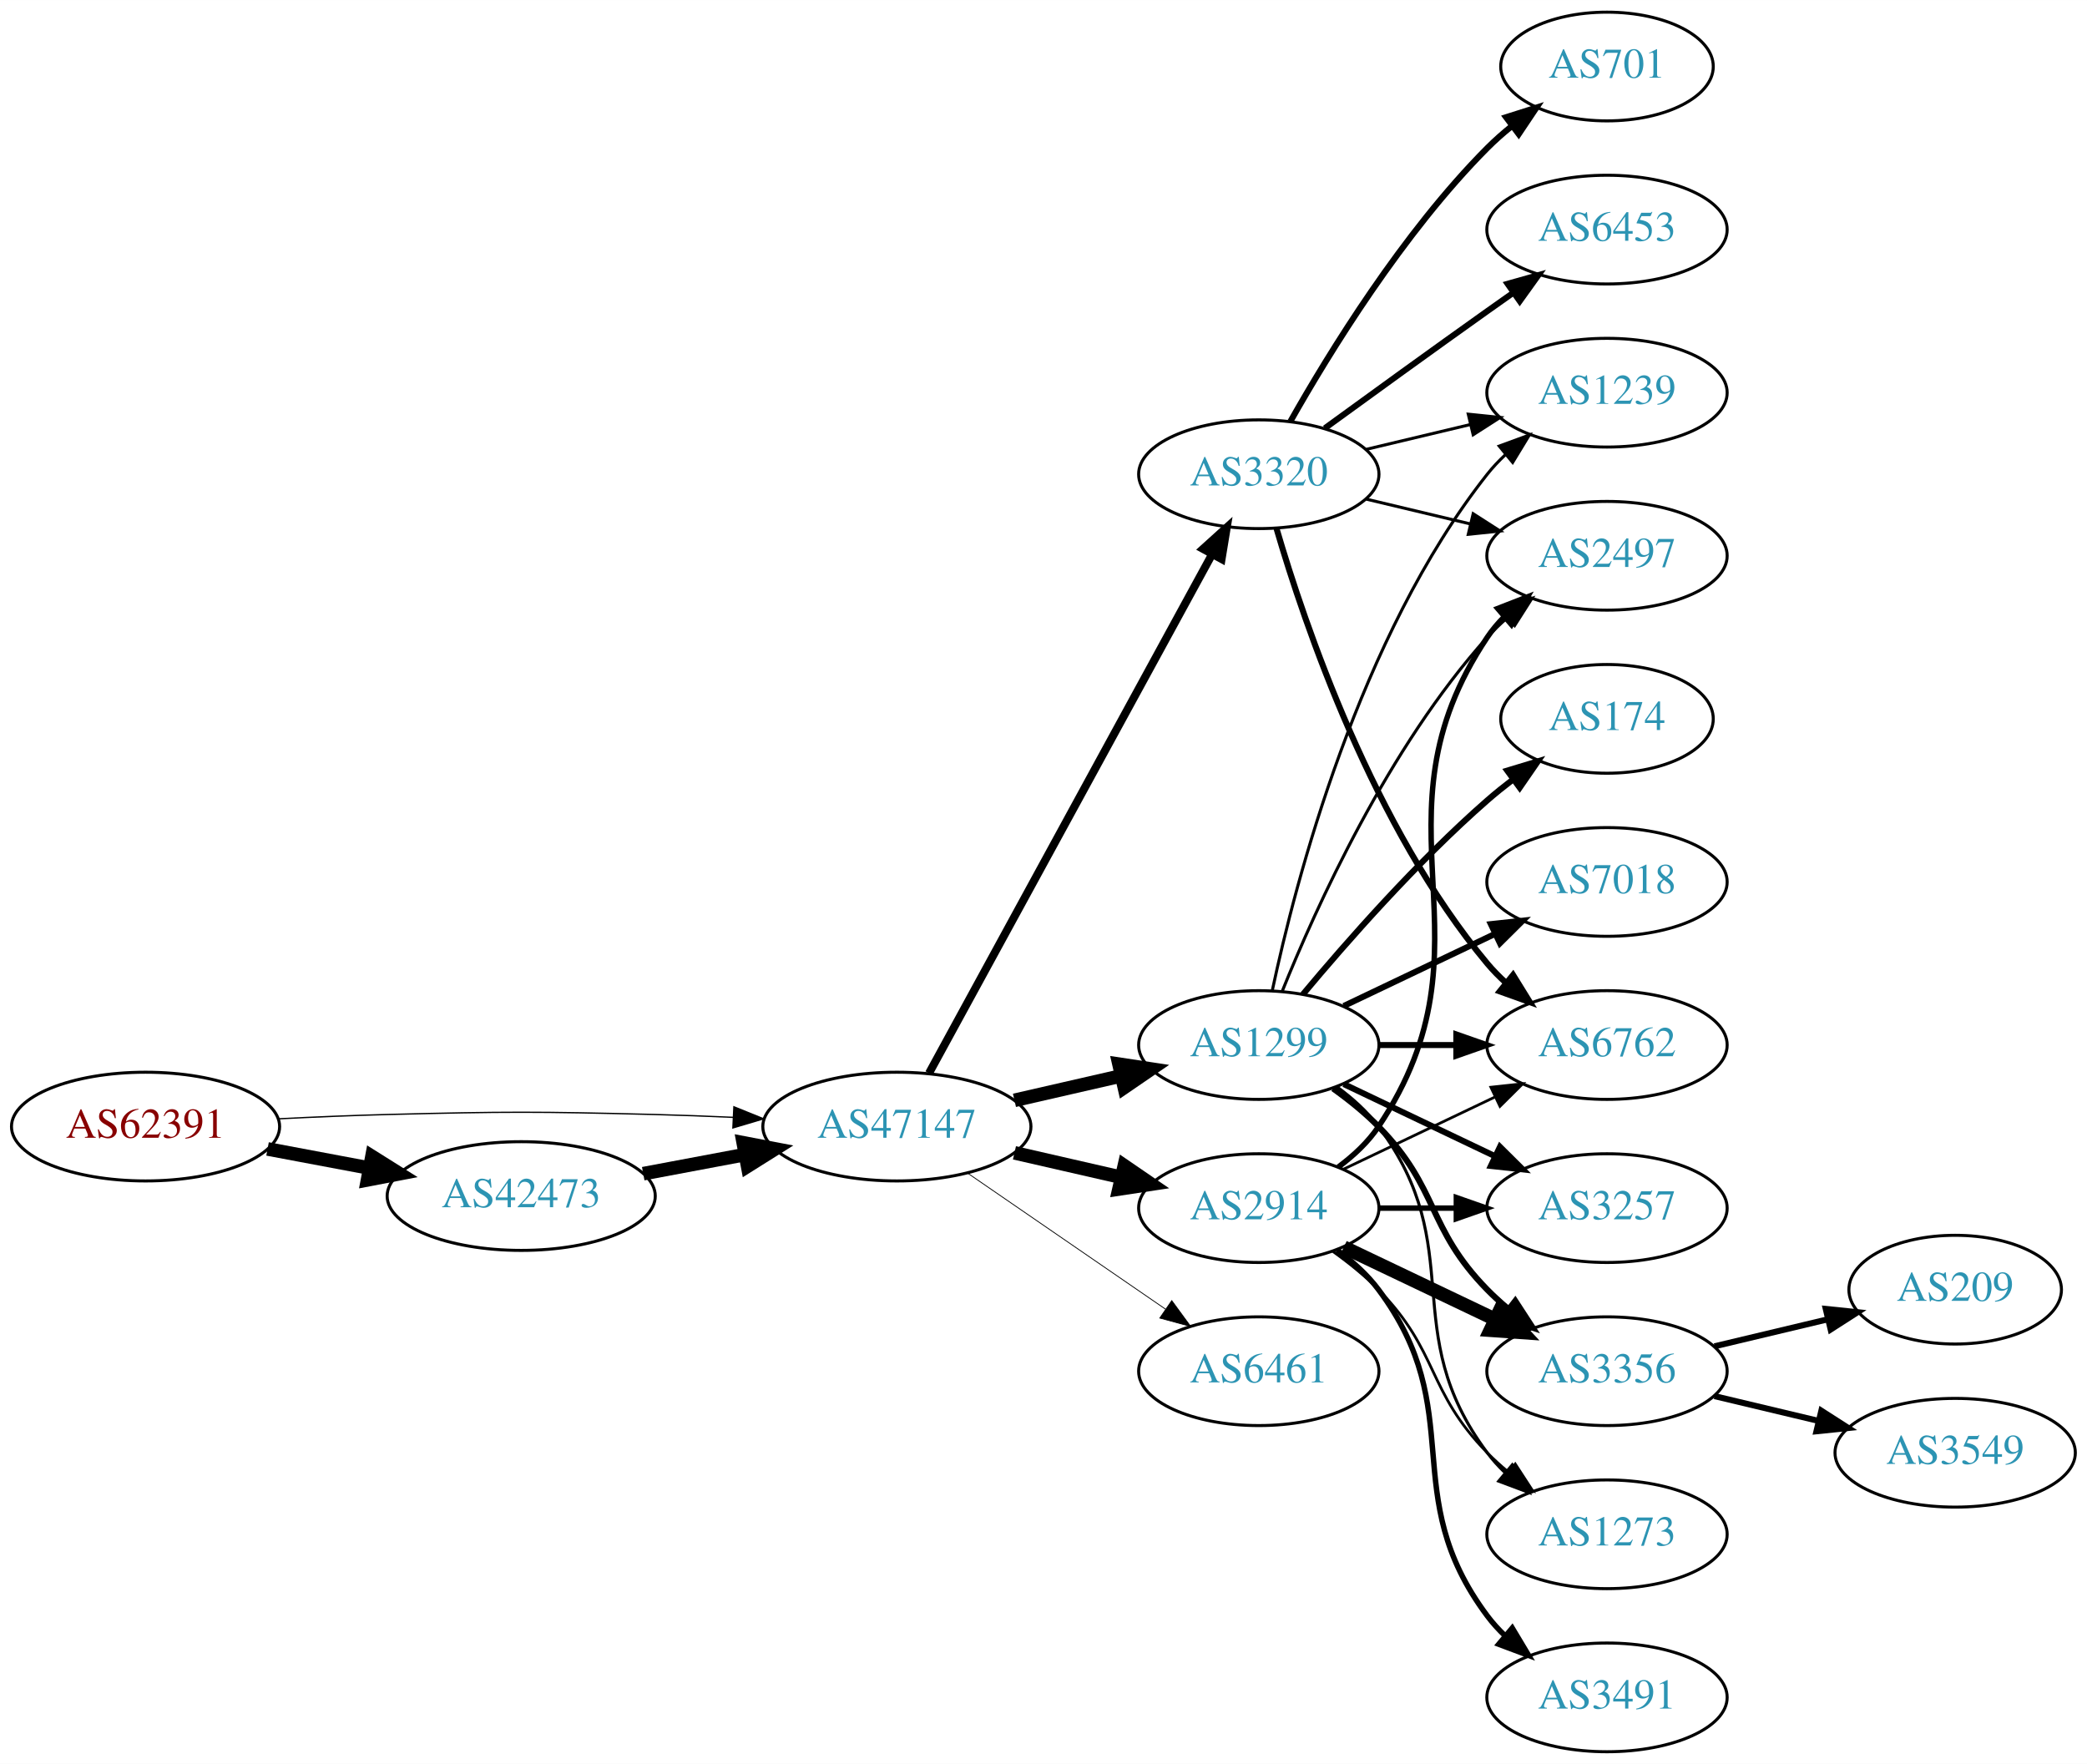
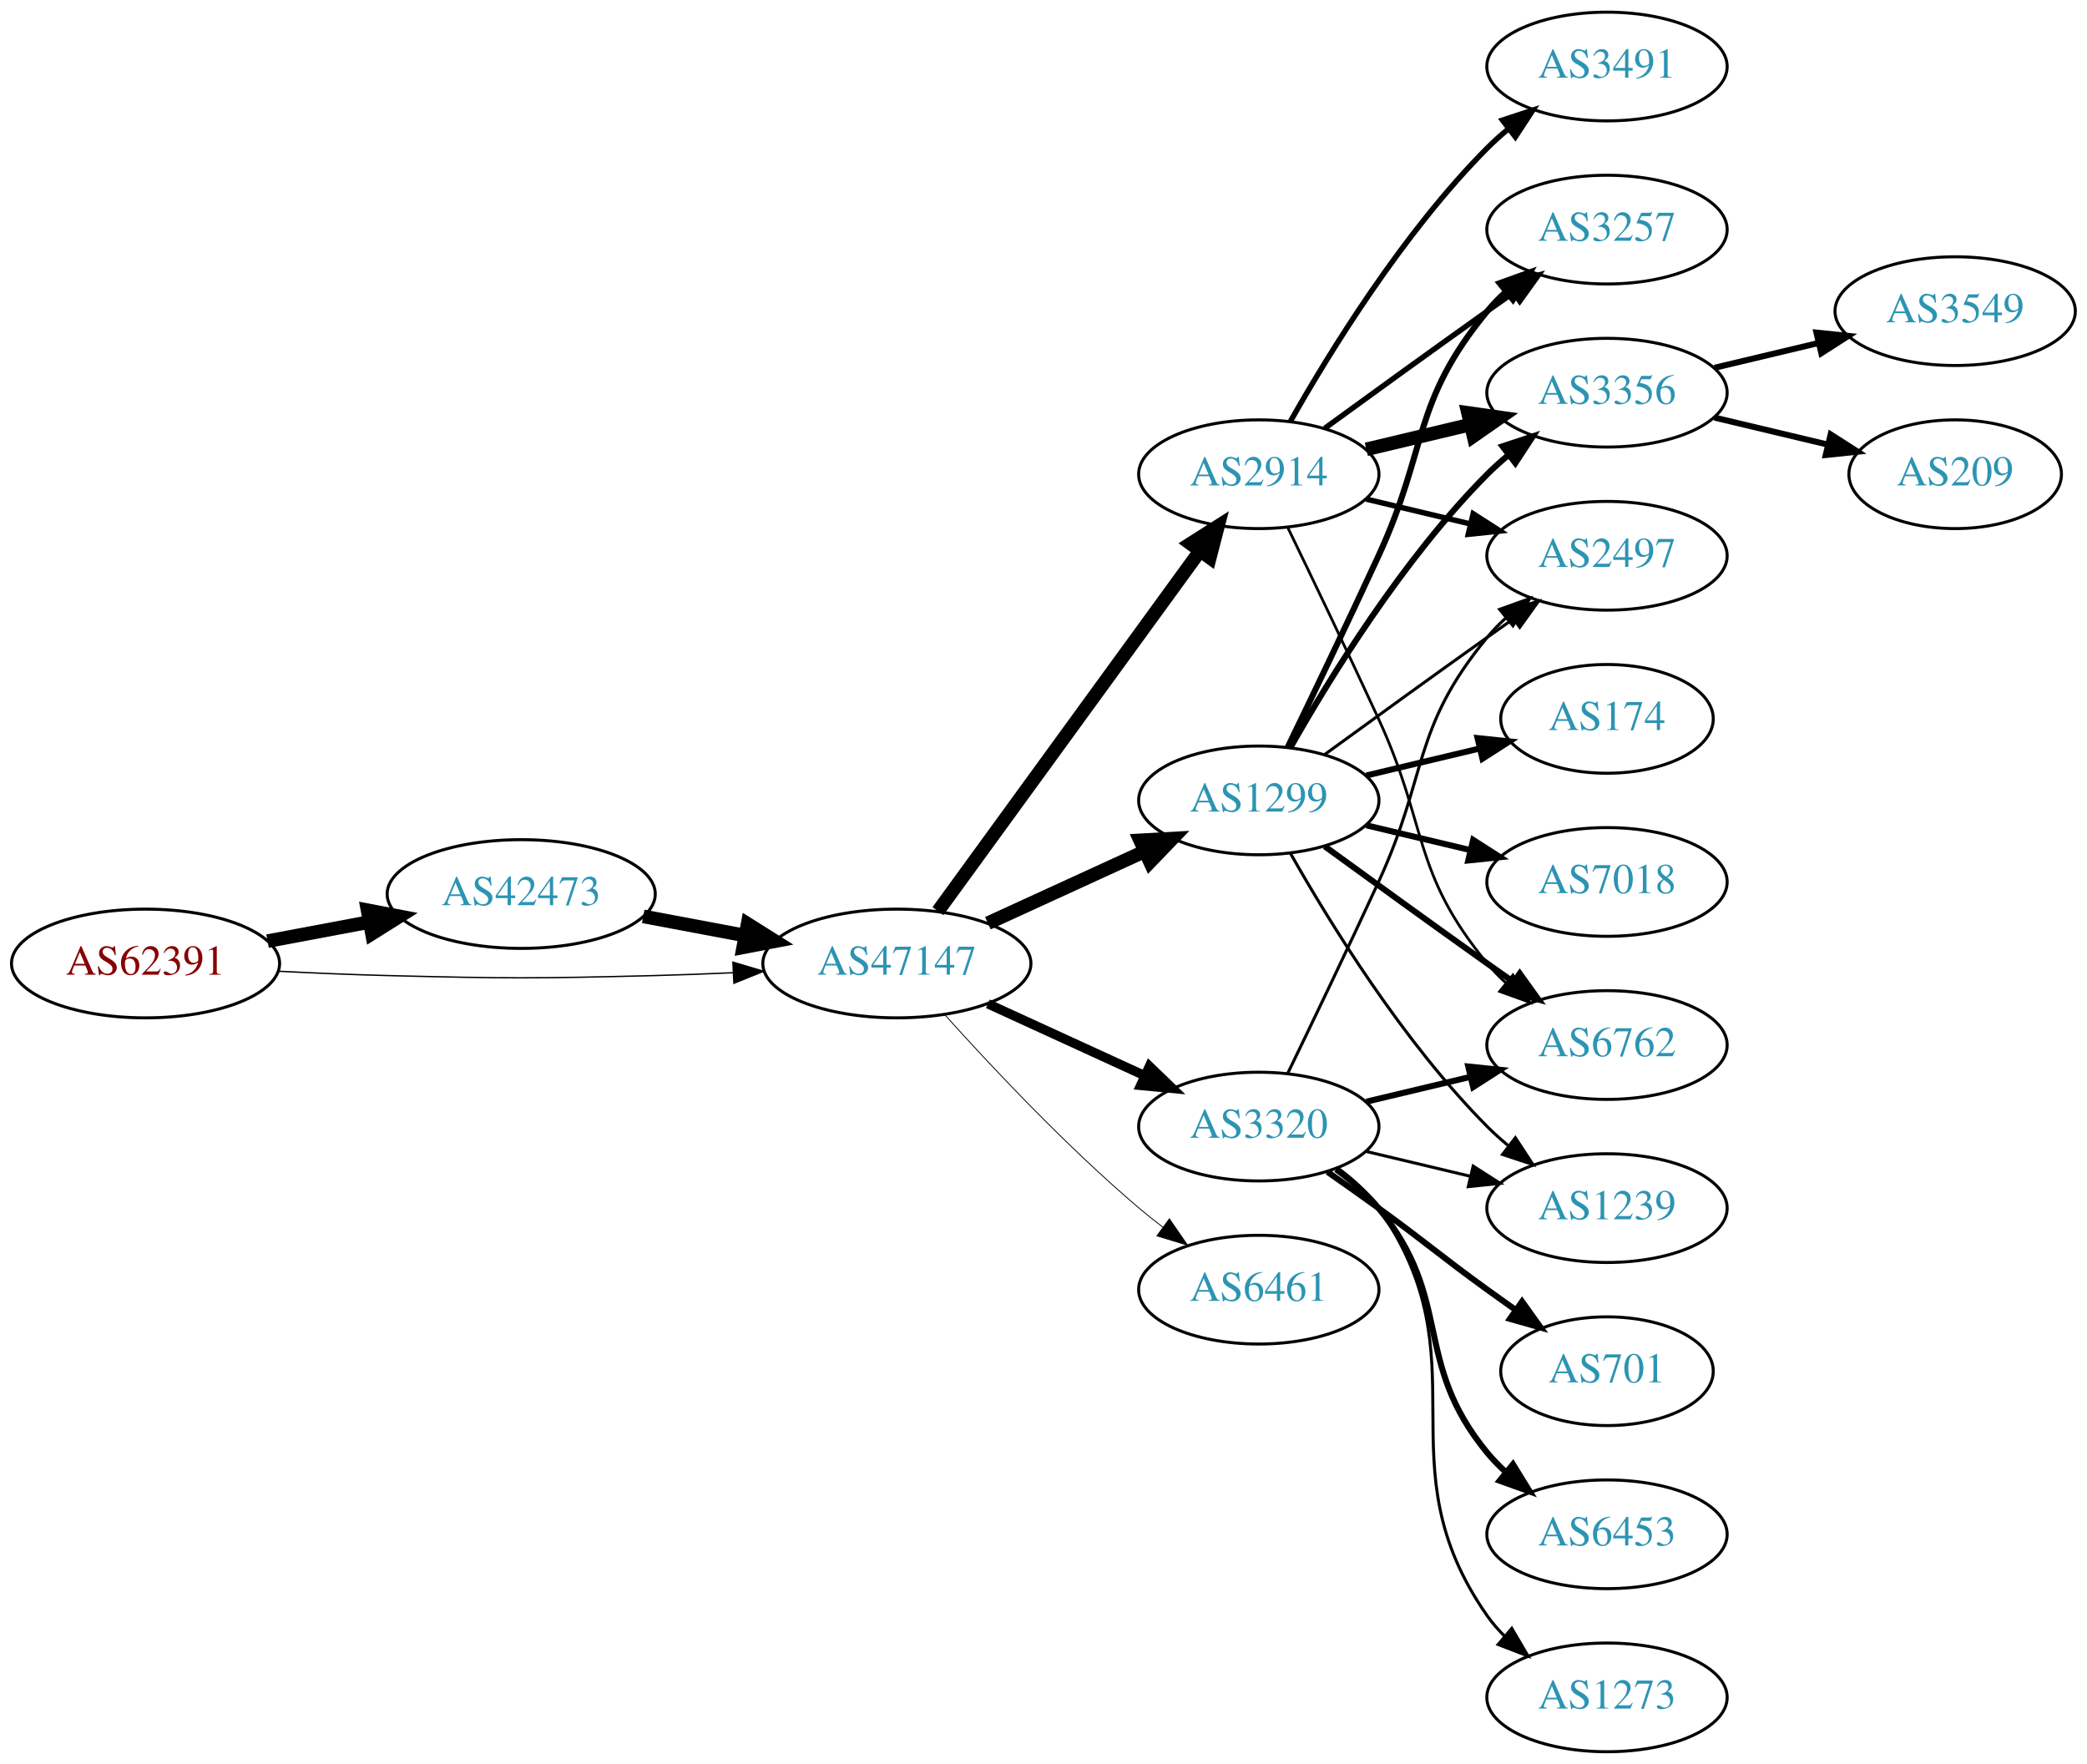
<svg xmlns="http://www.w3.org/2000/svg" xmlns:xlink="http://www.w3.org/1999/xlink" width="691pt" height="584pt" viewBox="0.00 0.00 691.06 584.00">
  <g id="graph0" class="graph" transform="scale(1 1) rotate(0) translate(4 580)">
    <polygon fill="white" stroke="none" points="-4,4 -4,-580 687.055,-580 687.055,4 -4,4" />
    <g id="node1" class="node">
      <g id="a_node1">
        <a xlink:href="/asn/62391" xlink:title="AS62391 ~ Comm-IT EDV DienstleistungsgmbH [AT]">
-           <ellipse fill="#ffffff" stroke="black" cx="44.196" cy="-207" rx="44.393" ry="18" />
-           <text text-anchor="middle" x="44.196" y="-203.3" font-family="Times,serif" font-size="14.00" fill="#880000">AS62391</text>
+           <ellipse fill="#ffffff" stroke="black" cx="44.196" cy="-261" rx="44.393" ry="18" />
+           <text text-anchor="middle" x="44.196" y="-257.3" font-family="Times,serif" font-size="14.00" fill="#880000">AS62391</text>
        </a>
      </g>
    </g>
    <g id="node2" class="node">
      <g id="a_node2">
        <a xlink:href="/asn/42473" xlink:title="AS42473 ~ ANEXIA Internetdienstleistungs GmbH [AT]">
-           <ellipse fill="#ffffff" stroke="black" cx="168.588" cy="-184" rx="44.393" ry="18" />
-           <text text-anchor="middle" x="168.588" y="-180.3" font-family="Times,serif" font-size="14.00" fill="#2c94b3">AS42473</text>
+           <ellipse fill="#ffffff" stroke="black" cx="168.588" cy="-284" rx="44.393" ry="18" />
+           <text text-anchor="middle" x="168.588" y="-280.3" font-family="Times,serif" font-size="14.00" fill="#2c94b3">AS42473</text>
        </a>
      </g>
    </g>
    <g id="edge1" class="edge">
-       <path fill="none" stroke="black" stroke-width="4.5" d="M84.595,-199.596C95.296,-197.585 107.019,-195.382 118.196,-193.282" />
-       <polygon fill="black" stroke="black" stroke-width="4.5" points="119.162,-197.107 128.263,-191.39 117.707,-189.367 119.162,-197.107" />
+       <path fill="none" stroke="black" stroke-width="4.5" d="M84.595,-268.404C95.296,-270.415 107.019,-272.618 118.196,-274.718" />
+       <polygon fill="black" stroke="black" stroke-width="4.5" points="117.707,-278.633 128.263,-276.61 119.162,-270.893 117.707,-278.633" />
    </g>
    <g id="node3" class="node">
      <g id="a_node3">
        <a xlink:href="/asn/47147" xlink:title="AS47147 ~ ANEXIA Internetdienstleistungs GmbH [AT]">
-           <ellipse fill="#ffffff" stroke="black" cx="292.98" cy="-207" rx="44.393" ry="18" />
-           <text text-anchor="middle" x="292.98" y="-203.3" font-family="Times,serif" font-size="14.00" fill="#2c94b3">AS47147</text>
+           <ellipse fill="#ffffff" stroke="black" cx="292.98" cy="-261" rx="44.393" ry="18" />
+           <text text-anchor="middle" x="292.98" y="-257.3" font-family="Times,serif" font-size="14.00" fill="#2c94b3">AS47147</text>
        </a>
      </g>
    </g>
    <g id="edge2" class="edge">
-       <path fill="none" stroke="black" stroke-width="0.439" d="M88.339,-209.575C100.033,-210.165 112.694,-210.705 124.392,-211 163.665,-211.991 173.511,-211.991 212.784,-211 221.192,-210.788 230.098,-210.449 238.784,-210.056" />
-       <polygon fill="black" stroke="black" stroke-width="0.439" points="239.017,-213.549 248.838,-209.575 238.682,-206.557 239.017,-213.549" />
+       <path fill="none" stroke="black" stroke-width="0.45" d="M88.339,-258.425C100.033,-257.835 112.694,-257.295 124.392,-257 163.665,-256.009 173.511,-256.009 212.784,-257 221.192,-257.212 230.098,-257.551 238.784,-257.944" />
+       <polygon fill="black" stroke="black" stroke-width="0.45" points="238.682,-261.443 248.838,-258.425 239.017,-254.451 238.682,-261.443" />
    </g>
    <g id="edge3" class="edge">
-       <path fill="none" stroke="black" stroke-width="4.5" d="M208.988,-191.404C219.688,-193.415 231.411,-195.618 242.589,-197.718" />
-       <polygon fill="black" stroke="black" stroke-width="4.5" points="242.1,-201.633 252.655,-199.61 243.554,-193.893 242.1,-201.633" />
+       <path fill="none" stroke="black" stroke-width="4.5" d="M208.988,-276.596C219.688,-274.585 231.411,-272.382 242.589,-270.282" />
+       <polygon fill="black" stroke="black" stroke-width="4.5" points="243.554,-274.107 252.655,-268.39 242.1,-266.367 243.554,-274.107" />
    </g>
    <g id="node4" class="node">
      <g id="a_node4">
        <a xlink:href="/asn/1299" xlink:title="AS1299 ~ Telia Carrier [EU]">
-           <ellipse fill="#ffffff" stroke="black" cx="412.823" cy="-234" rx="39.794" ry="18" />
-           <text text-anchor="middle" x="412.823" y="-230.3" font-family="Times,serif" font-size="14.00" fill="#2c94b3">AS1299</text>
+           <ellipse fill="#ffffff" stroke="black" cx="412.823" cy="-315" rx="39.794" ry="18" />
+           <text text-anchor="middle" x="412.823" y="-311.3" font-family="Times,serif" font-size="14.00" fill="#2c94b3">AS1299</text>
        </a>
      </g>
    </g>
    <g id="edge4" class="edge">
-       <path fill="none" stroke="black" stroke-width="4.5" d="M331.915,-215.692C343.156,-218.267 355.568,-221.111 367.192,-223.774" />
-       <polygon fill="black" stroke="black" stroke-width="4.5" points="366.527,-227.661 377.153,-226.057 368.285,-219.985 366.527,-227.661" />
+       <path fill="none" stroke="black" stroke-width="4.5" d="M323.11,-274.348C338.721,-281.502 358.119,-290.391 374.791,-298.03" />
+       <polygon fill="black" stroke="black" stroke-width="4.5" points="373.512,-301.775 384.243,-302.362 376.792,-294.616 373.512,-301.775" />
    </g>
    <g id="node5" class="node">
      <g id="a_node5">
-         <a xlink:href="/asn/3320" xlink:title="AS3320 ~ DTAG [DE]">
+         <a xlink:href="/asn/2914" xlink:title="AS2914 ~ NTT America, Inc. [US]">
          <ellipse fill="#ffffff" stroke="black" cx="412.823" cy="-423" rx="39.794" ry="18" />
-           <text text-anchor="middle" x="412.823" y="-419.3" font-family="Times,serif" font-size="14.00" fill="#2c94b3">AS3320</text>
+           <text text-anchor="middle" x="412.823" y="-419.3" font-family="Times,serif" font-size="14.00" fill="#2c94b3">AS2914</text>
        </a>
      </g>
    </g>
    <g id="edge5" class="edge">
-       <path fill="none" stroke="black" stroke-width="2.647" d="M303.624,-224.676C324.305,-262.584 373.018,-351.873 397.397,-396.559" />
-       <polygon fill="black" stroke="black" stroke-width="2.647" points="394.35,-398.28 402.211,-405.383 400.495,-394.928 394.35,-398.28" />
+       <path fill="none" stroke="black" stroke-width="4.5" d="M306.592,-278.337C327.412,-306.96 369.075,-364.233 393.264,-397.486" />
+       <polygon fill="black" stroke="black" stroke-width="4.5" points="390.236,-400.017 399.302,-405.788 396.604,-395.385 390.236,-400.017" />
    </g>
    <g id="node6" class="node">
      <g id="a_node6">
-         <a xlink:href="/asn/2914" xlink:title="AS2914 ~ NTT America, Inc. [US]">
-           <ellipse fill="#ffffff" stroke="black" cx="412.823" cy="-180" rx="39.794" ry="18" />
-           <text text-anchor="middle" x="412.823" y="-176.3" font-family="Times,serif" font-size="14.00" fill="#2c94b3">AS2914</text>
+         <a xlink:href="/asn/3320" xlink:title="AS3320 ~ DTAG [DE]">
+           <ellipse fill="#ffffff" stroke="black" cx="412.823" cy="-207" rx="39.794" ry="18" />
+           <text text-anchor="middle" x="412.823" y="-203.3" font-family="Times,serif" font-size="14.00" fill="#2c94b3">AS3320</text>
        </a>
      </g>
    </g>
    <g id="edge6" class="edge">
-       <path fill="none" stroke="black" stroke-width="4.5" d="M331.915,-198.308C343.156,-195.733 355.568,-192.889 367.192,-190.226" />
-       <polygon fill="black" stroke="black" stroke-width="4.5" points="368.285,-194.015 377.153,-187.943 366.527,-186.339 368.285,-194.015" />
+       <path fill="none" stroke="black" stroke-width="3.094" d="M323.11,-247.652C338.721,-240.498 358.119,-231.609 374.791,-223.97" />
+       <polygon fill="black" stroke="black" stroke-width="3.094" points="376.61,-226.986 384.243,-219.638 373.694,-220.622 376.61,-226.986" />
    </g>
    <g id="node7" class="node">
      <g id="a_node7">
        <a xlink:href="/asn/6461" xlink:title="AS6461 ~ Zayo Bandwidth [US]">
-           <ellipse fill="#ffffff" stroke="black" cx="412.823" cy="-126" rx="39.794" ry="18" />
-           <text text-anchor="middle" x="412.823" y="-122.3" font-family="Times,serif" font-size="14.00" fill="#2c94b3">AS6461</text>
+           <ellipse fill="#ffffff" stroke="black" cx="412.823" cy="-153" rx="39.794" ry="18" />
+           <text text-anchor="middle" x="412.823" y="-149.3" font-family="Times,serif" font-size="14.00" fill="#2c94b3">AS6461</text>
        </a>
      </g>
    </g>
    <g id="edge7" class="edge">
-       <path fill="none" stroke="black" stroke-width="0.265" d="M316.423,-191.574C335.004,-178.802 361.565,-160.545 381.945,-146.537" />
-       <polygon fill="black" stroke="black" stroke-width="0.265" points="384.001,-149.371 390.259,-140.822 380.036,-143.602 384.001,-149.371" />
+       <path fill="none" stroke="black" stroke-width="0.281" d="M308.913,-243.956C324.239,-226.903 349.175,-200.35 373.176,-180 375.674,-177.883 378.334,-175.768 381.045,-173.707" />
+       <polygon fill="black" stroke="black" stroke-width="0.281" points="383.212,-176.459 389.222,-167.734 379.082,-170.806 383.212,-176.459" />
    </g>
    <g id="node8" class="node">
      <g id="a_node8">
-         <a xlink:href="/asn/3257" xlink:title="AS3257 ~ GTT [DE]">
-           <ellipse fill="#ffffff" stroke="black" cx="528.116" cy="-180" rx="39.794" ry="18" />
-           <text text-anchor="middle" x="528.116" y="-176.3" font-family="Times,serif" font-size="14.00" fill="#2c94b3">AS3257</text>
-         </a>
-       </g>
-     </g>
-     <g id="edge8" class="edge">
-       <path fill="none" stroke="black" stroke-width="2" d="M440.959,-221.066C455.953,-213.919 474.774,-204.948 490.998,-197.215" />
-       <polygon fill="black" stroke="black" stroke-width="2" points="492.68,-200.291 500.201,-192.829 489.668,-193.972 492.68,-200.291" />
-     </g>
-     <g id="node9" class="node">
-       <g id="a_node9">
-         <a xlink:href="/asn/1239" xlink:title="AS1239 ~ Sprint [US]">
-           <ellipse fill="#ffffff" stroke="black" cx="528.116" cy="-450" rx="39.794" ry="18" />
-           <text text-anchor="middle" x="528.116" y="-446.3" font-family="Times,serif" font-size="14.00" fill="#2c94b3">AS1239</text>
-         </a>
-       </g>
-     </g>
-     <g id="edge9" class="edge">
-       <path fill="none" stroke="black" d="M417.313,-252.16C424.944,-288.03 445.936,-369.155 488.469,-423 490.277,-425.288 492.33,-427.462 494.524,-429.51" />
-       <polygon fill="black" stroke="black" points="492.435,-432.323 502.384,-435.966 496.878,-426.914 492.435,-432.323" />
-     </g>
-     <g id="node10" class="node">
-       <g id="a_node10">
        <a xlink:href="/asn/6762" xlink:title="AS6762 ~ TELECOM ITALIA SPARKLE S.p.A. [IT]">
          <ellipse fill="#ffffff" stroke="black" cx="528.116" cy="-234" rx="39.794" ry="18" />
          <text text-anchor="middle" x="528.116" y="-230.3" font-family="Times,serif" font-size="14.00" fill="#2c94b3">AS6762</text>
        </a>
      </g>
    </g>
-     <g id="edge10" class="edge">
-       <path fill="none" stroke="black" stroke-width="2" d="M452.495,-234C460.698,-234 469.462,-234 477.994,-234" />
-       <polygon fill="black" stroke="black" stroke-width="2" points="478.233,-237.5 488.233,-234 478.233,-230.5 478.233,-237.5" />
-     </g>
-     <g id="node11" class="node">
-       <g id="a_node11">
+     <g id="edge18" class="edge">
+       <path fill="none" stroke="black" stroke-width="2" d="M434.671,-299.778C449.605,-288.909 470.219,-273.975 488.469,-261 491.29,-258.995 494.233,-256.915 497.181,-254.841" />
+       <polygon fill="black" stroke="black" stroke-width="2" points="499.227,-257.681 505.406,-249.074 495.208,-251.95 499.227,-257.681" />
+     </g>
+     <g id="node9" class="node">
+       <g id="a_node9">
+         <a xlink:href="/asn/3356" xlink:title="AS3356 ~ Level 3 Parent, LLC [US]">
+           <ellipse fill="#ffffff" stroke="black" cx="528.116" cy="-450" rx="39.794" ry="18" />
+           <text text-anchor="middle" x="528.116" y="-446.3" font-family="Times,serif" font-size="14.00" fill="#2c94b3">AS3356</text>
+         </a>
+       </g>
+     </g>
+     <g id="edge16" class="edge">
+       <path fill="none" stroke="black" stroke-width="2" d="M423.283,-332.49C436.065,-355.096 460.497,-394.886 488.469,-423 490.58,-425.121 492.876,-427.188 495.262,-429.171" />
+       <polygon fill="black" stroke="black" stroke-width="2" points="493.514,-432.242 503.577,-435.556 497.777,-426.69 493.514,-432.242" />
+     </g>
+     <g id="node10" class="node">
+       <g id="a_node10">
+         <a xlink:href="/asn/2497" xlink:title="AS2497 ~ Internet Initiative Japan Inc. [JP]">
+           <ellipse fill="#ffffff" stroke="black" cx="528.116" cy="-396" rx="39.794" ry="18" />
+           <text text-anchor="middle" x="528.116" y="-392.3" font-family="Times,serif" font-size="14.00" fill="#2c94b3">AS2497</text>
+         </a>
+       </g>
+     </g>
+     <g id="edge13" class="edge">
+       <path fill="none" stroke="black" d="M434.671,-330.222C449.605,-341.091 470.219,-356.025 488.469,-369 491.29,-371.005 494.233,-373.085 497.181,-375.159" />
+       <polygon fill="black" stroke="black" points="495.208,-378.05 505.406,-380.926 499.227,-372.319 495.208,-378.05" />
+     </g>
+     <g id="node12" class="node">
+       <g id="a_node12">
+         <a xlink:href="/asn/3257" xlink:title="AS3257 ~ GTT [DE]">
+           <ellipse fill="#ffffff" stroke="black" cx="528.116" cy="-504" rx="39.794" ry="18" />
+           <text text-anchor="middle" x="528.116" y="-500.3" font-family="Times,serif" font-size="14.00" fill="#2c94b3">AS3257</text>
+         </a>
+       </g>
+     </g>
+     <g id="edge17" class="edge">
+       <path fill="none" stroke="black" stroke-width="2" d="M422.404,-332.633C430.328,-348.998 442.364,-374.065 452.469,-396 468.953,-431.781 463.405,-446.606 488.469,-477 490.325,-479.25 492.412,-481.396 494.631,-483.424" />
+       <polygon fill="black" stroke="black" stroke-width="2" points="492.566,-486.256 502.535,-489.844 496.979,-480.823 492.566,-486.256" />
+     </g>
+     <g id="node13" class="node">
+       <g id="a_node13">
        <a xlink:href="/asn/174" xlink:title="AS174 ~ Cogent Communications [US]">
          <ellipse fill="#ffffff" stroke="black" cx="528.116" cy="-342" rx="35.194" ry="18" />
          <text text-anchor="middle" x="528.116" y="-338.3" font-family="Times,serif" font-size="14.00" fill="#2c94b3">AS174</text>
        </a>
      </g>
    </g>
-     <g id="edge11" class="edge">
-       <path fill="none" stroke="black" stroke-width="2" d="M427.453,-250.817C441.736,-267.929 465.282,-294.745 488.469,-315 491.139,-317.332 494.012,-319.648 496.942,-321.886" />
-       <polygon fill="black" stroke="black" stroke-width="2" points="495.093,-324.87 505.234,-327.939 499.22,-319.216 495.093,-324.87" />
-     </g>
-     <g id="node12" class="node">
-       <g id="a_node12">
-         <a xlink:href="/asn/3356" xlink:title="AS3356 ~ Level 3 Parent, LLC [US]">
-           <ellipse fill="#ffffff" stroke="black" cx="528.116" cy="-126" rx="39.794" ry="18" />
-           <text text-anchor="middle" x="528.116" y="-122.3" font-family="Times,serif" font-size="14.00" fill="#2c94b3">AS3356</text>
-         </a>
-       </g>
-     </g>
-     <g id="edge12" class="edge">
-       <path fill="none" stroke="black" stroke-width="2" d="M437.417,-219.611C442.673,-215.852 448.005,-211.563 452.469,-207 472.642,-186.383 468.297,-173.617 488.469,-153 490.562,-150.861 492.846,-148.782 495.222,-146.79" />
-       <polygon fill="black" stroke="black" stroke-width="2" points="497.741,-149.268 503.522,-140.389 493.466,-143.725 497.741,-149.268" />
-     </g>
-     <g id="node13" class="node">
-       <g id="a_node13">
+     <g id="edge14" class="edge">
+       <path fill="none" stroke="black" stroke-width="2" d="M448.43,-323.248C460.225,-326.058 473.529,-329.229 485.797,-332.153" />
+       <polygon fill="black" stroke="black" stroke-width="2" points="485.263,-335.624 495.802,-334.537 486.886,-328.814 485.263,-335.624" />
+     </g>
+     <g id="node14" class="node">
+       <g id="a_node14">
        <a xlink:href="/asn/7018" xlink:title="AS7018 ~ AT&amp;T Services, Inc. [US]">
          <ellipse fill="#ffffff" stroke="black" cx="528.116" cy="-288" rx="39.794" ry="18" />
          <text text-anchor="middle" x="528.116" y="-284.3" font-family="Times,serif" font-size="14.00" fill="#2c94b3">AS7018</text>
        </a>
      </g>
    </g>
-     <g id="edge13" class="edge">
-       <path fill="none" stroke="black" stroke-width="2" d="M440.959,-246.934C455.953,-254.081 474.774,-263.052 490.998,-270.785" />
-       <polygon fill="black" stroke="black" stroke-width="2" points="489.668,-274.028 500.201,-275.171 492.68,-267.709 489.668,-274.028" />
-     </g>
-     <g id="node14" class="node">
-       <g id="a_node14">
-         <a xlink:href="/asn/2497" xlink:title="AS2497 ~ Internet Initiative Japan Inc. [JP]">
-           <ellipse fill="#ffffff" stroke="black" cx="528.116" cy="-396" rx="39.794" ry="18" />
-           <text text-anchor="middle" x="528.116" y="-392.3" font-family="Times,serif" font-size="14.00" fill="#2c94b3">AS2497</text>
-         </a>
-       </g>
-     </g>
-     <g id="edge14" class="edge">
-       <path fill="none" stroke="black" d="M420.571,-251.787C431.622,-279.243 455.675,-332.578 488.469,-369 490.472,-371.224 492.691,-373.363 495.023,-375.397" />
-       <polygon fill="black" stroke="black" points="493.221,-378.433 503.242,-381.873 497.554,-372.935 493.221,-378.433" />
+     <g id="edge15" class="edge">
+       <path fill="none" stroke="black" stroke-width="2" d="M448.43,-306.752C459.301,-304.162 471.456,-301.265 482.898,-298.538" />
+       <polygon fill="black" stroke="black" stroke-width="2" points="483.804,-301.92 492.721,-296.197 482.182,-295.111 483.804,-301.92" />
    </g>
    <g id="node15" class="node">
      <g id="a_node15">
+         <a xlink:href="/asn/1239" xlink:title="AS1239 ~ Sprint [US]">
+           <ellipse fill="#ffffff" stroke="black" cx="528.116" cy="-180" rx="39.794" ry="18" />
+           <text text-anchor="middle" x="528.116" y="-176.3" font-family="Times,serif" font-size="14.00" fill="#2c94b3">AS1239</text>
+         </a>
+       </g>
+     </g>
+     <g id="edge19" class="edge">
+       <path fill="none" stroke="black" d="M423.283,-297.51C436.065,-274.904 460.497,-235.114 488.469,-207 490.58,-204.879 492.876,-202.812 495.262,-200.829" />
+       <polygon fill="black" stroke="black" points="497.777,-203.31 503.577,-194.444 493.514,-197.758 497.777,-203.31" />
+     </g>
+     <g id="edge8" class="edge">
+       <path fill="none" stroke="black" stroke-width="0.9" d="M422.404,-405.367C430.328,-389.002 442.364,-363.935 452.469,-342 468.953,-306.219 463.405,-291.394 488.469,-261 490.325,-258.75 492.412,-256.604 494.631,-254.576" />
+       <polygon fill="black" stroke="black" stroke-width="0.9" points="496.979,-257.177 502.535,-248.156 492.566,-251.744 496.979,-257.177" />
+     </g>
+     <g id="edge9" class="edge">
+       <path fill="none" stroke="black" stroke-width="4.5" d="M448.43,-431.248C459.301,-433.838 471.456,-436.735 482.898,-439.462" />
+       <polygon fill="black" stroke="black" stroke-width="4.5" points="482.08,-443.315 492.721,-441.803 483.906,-435.654 482.08,-443.315" />
+     </g>
+     <g id="edge10" class="edge">
+       <path fill="none" stroke="black" stroke-width="1.8" d="M448.43,-414.752C459.301,-412.162 471.456,-409.265 482.898,-406.538" />
+       <polygon fill="black" stroke="black" stroke-width="1.8" points="483.804,-409.92 492.721,-404.197 482.182,-403.111 483.804,-409.92" />
+     </g>
+     <g id="node11" class="node">
+       <g id="a_node11">
+         <a xlink:href="/asn/3491" xlink:title="AS3491 ~ PCCW Global, Inc. [US]">
+           <ellipse fill="#ffffff" stroke="black" cx="528.116" cy="-558" rx="39.794" ry="18" />
+           <text text-anchor="middle" x="528.116" y="-554.3" font-family="Times,serif" font-size="14.00" fill="#2c94b3">AS3491</text>
+         </a>
+       </g>
+     </g>
+     <g id="edge11" class="edge">
+       <path fill="none" stroke="black" stroke-width="1.8" d="M423.283,-440.49C436.065,-463.096 460.497,-502.886 488.469,-531 490.58,-533.121 492.876,-535.188 495.262,-537.171" />
+       <polygon fill="black" stroke="black" stroke-width="1.8" points="493.514,-540.242 503.577,-543.556 497.777,-534.69 493.514,-540.242" />
+     </g>
+     <g id="edge12" class="edge">
+       <path fill="none" stroke="black" stroke-width="1.8" d="M434.671,-438.222C449.605,-449.091 470.219,-464.025 488.469,-477 491.29,-479.005 494.233,-481.085 497.181,-483.159" />
+       <polygon fill="black" stroke="black" stroke-width="1.8" points="495.208,-486.05 505.406,-488.926 499.227,-480.319 495.208,-486.05" />
+     </g>
+     <g id="edge24" class="edge">
+       <path fill="none" stroke="black" stroke-width="2" d="M448.43,-215.248C459.301,-217.838 471.456,-220.735 482.898,-223.462" />
+       <polygon fill="black" stroke="black" stroke-width="2" points="482.182,-226.889 492.721,-225.803 483.804,-220.08 482.182,-226.889" />
+     </g>
+     <g id="edge26" class="edge">
+       <path fill="none" stroke="black" d="M422.404,-224.633C430.328,-240.998 442.364,-266.065 452.469,-288 468.953,-323.781 463.405,-338.606 488.469,-369 490.325,-371.25 492.412,-373.396 494.631,-375.424" />
+       <polygon fill="black" stroke="black" points="492.566,-378.256 502.535,-381.844 496.979,-372.823 492.566,-378.256" />
+     </g>
+     <g id="edge25" class="edge">
+       <path fill="none" stroke="black" d="M448.43,-198.752C459.301,-196.162 471.456,-193.265 482.898,-190.538" />
+       <polygon fill="black" stroke="black" points="483.804,-193.92 492.721,-188.197 482.182,-187.111 483.804,-193.92" />
+     </g>
+     <g id="node18" class="node">
+       <g id="a_node18">
+         <a xlink:href="/asn/701" xlink:title="AS701 ~ UUNET [US]">
+           <ellipse fill="#ffffff" stroke="black" cx="528.116" cy="-126" rx="35.194" ry="18" />
+           <text text-anchor="middle" x="528.116" y="-122.3" font-family="Times,serif" font-size="14.00" fill="#2c94b3">AS701</text>
+         </a>
+       </g>
+     </g>
+     <g id="edge22" class="edge">
+       <path fill="none" stroke="black" stroke-width="2" d="M435.58,-191.991C441.114,-188.121 447.033,-183.936 452.469,-180 468.669,-168.271 472.27,-164.729 488.469,-153 491.498,-150.807 494.677,-148.537 497.856,-146.287" />
+       <polygon fill="black" stroke="black" stroke-width="2" points="499.998,-149.059 506.166,-140.445 495.972,-143.333 499.998,-149.059" />
+     </g>
+     <g id="node19" class="node">
+       <g id="a_node19">
+         <a xlink:href="/asn/6453" xlink:title="AS6453 ~ TATA COMMUNICATIONS (AMERICA) INC [US]">
+           <ellipse fill="#ffffff" stroke="black" cx="528.116" cy="-72" rx="39.794" ry="18" />
+           <text text-anchor="middle" x="528.116" y="-68.3" font-family="Times,serif" font-size="14.00" fill="#2c94b3">AS6453</text>
+         </a>
+       </g>
+     </g>
+     <g id="edge23" class="edge">
+       <path fill="none" stroke="black" stroke-width="2" d="M438.404,-192.844C443.498,-189.128 448.512,-184.799 452.469,-180 477.534,-149.606 463.405,-129.394 488.469,-99 490.325,-96.751 492.412,-94.604 494.631,-92.576" />
+       <polygon fill="black" stroke="black" stroke-width="2" points="496.979,-95.177 502.535,-86.156 492.566,-89.744 496.979,-95.177" />
+     </g>
+     <g id="node20" class="node">
+       <g id="a_node20">
        <a xlink:href="/asn/1273" xlink:title="AS1273 ~ Vodafone Group PLC [EU]">
-           <ellipse fill="#ffffff" stroke="black" cx="528.116" cy="-72" rx="39.794" ry="18" />
-           <text text-anchor="middle" x="528.116" y="-68.3" font-family="Times,serif" font-size="14.00" fill="#2c94b3">AS1273</text>
-         </a>
-       </g>
-     </g>
-     <g id="edge15" class="edge">
-       <path fill="none" stroke="black" d="M438.754,-220.118C443.83,-216.389 448.748,-211.984 452.469,-207 482.741,-166.458 458.198,-139.542 488.469,-99 490.214,-96.664 492.221,-94.455 494.385,-92.383" />
-       <polygon fill="black" stroke="black" points="496.744,-94.973 502.185,-85.882 492.262,-89.595 496.744,-94.973" />
-     </g>
-     <g id="edge18" class="edge">
-       <path fill="none" stroke="black" d="M448.43,-431.248C459.301,-433.838 471.456,-436.735 482.898,-439.462" />
-       <polygon fill="black" stroke="black" points="482.182,-442.889 492.721,-441.803 483.804,-436.08 482.182,-442.889" />
-     </g>
-     <g id="edge19" class="edge">
-       <path fill="none" stroke="black" stroke-width="2" d="M418.697,-404.998C428.011,-373.156 450.828,-306.019 488.469,-261 490.34,-258.763 492.438,-256.626 494.664,-254.604" />
-       <polygon fill="black" stroke="black" stroke-width="2" points="497.011,-257.207 502.583,-248.196 492.608,-251.766 497.011,-257.207" />
-     </g>
-     <g id="edge20" class="edge">
-       <path fill="none" stroke="black" d="M448.43,-414.752C459.301,-412.162 471.456,-409.265 482.898,-406.538" />
-       <polygon fill="black" stroke="black" points="483.804,-409.92 492.721,-404.197 482.182,-403.111 483.804,-409.92" />
+           <ellipse fill="#ffffff" stroke="black" cx="528.116" cy="-18" rx="39.794" ry="18" />
+           <text text-anchor="middle" x="528.116" y="-14.3" font-family="Times,serif" font-size="14.00" fill="#2c94b3">AS1273</text>
+         </a>
+       </g>
+     </g>
+     <g id="edge27" class="edge">
+       <path fill="none" stroke="black" d="M438.982,-193.284C444.047,-189.545 448.902,-185.096 452.469,-180 488.083,-129.131 452.856,-95.869 488.469,-45 490.142,-42.611 492.097,-40.365 494.224,-38.267" />
+       <polygon fill="black" stroke="black" points="496.589,-40.851 501.957,-31.716 492.064,-35.51 496.589,-40.851" />
    </g>
    <g id="node16" class="node">
      <g id="a_node16">
-         <a xlink:href="/asn/6453" xlink:title="AS6453 ~ TATA COMMUNICATIONS (AMERICA) INC [US]">
-           <ellipse fill="#ffffff" stroke="black" cx="528.116" cy="-504" rx="39.794" ry="18" />
-           <text text-anchor="middle" x="528.116" y="-500.3" font-family="Times,serif" font-size="14.00" fill="#2c94b3">AS6453</text>
-         </a>
-       </g>
-     </g>
-     <g id="edge16" class="edge">
-       <path fill="none" stroke="black" stroke-width="2" d="M434.671,-438.222C449.605,-449.091 470.219,-464.025 488.469,-477 491.29,-479.005 494.233,-481.085 497.181,-483.159" />
-       <polygon fill="black" stroke="black" stroke-width="2" points="495.208,-486.05 505.406,-488.926 499.227,-480.319 495.208,-486.05" />
+         <a xlink:href="/asn/3549" xlink:title="AS3549 ~ Level 3 Parent, LLC [US]">
+           <ellipse fill="#ffffff" stroke="black" cx="643.409" cy="-477" rx="39.794" ry="18" />
+           <text text-anchor="middle" x="643.409" y="-473.3" font-family="Times,serif" font-size="14.00" fill="#2c94b3">AS3549</text>
+         </a>
+       </g>
+     </g>
+     <g id="edge20" class="edge">
+       <path fill="none" stroke="black" stroke-width="2" d="M563.723,-458.248C574.594,-460.838 586.749,-463.735 598.191,-466.462" />
+       <polygon fill="black" stroke="black" stroke-width="2" points="597.475,-469.889 608.014,-468.803 599.097,-463.08 597.475,-469.889" />
    </g>
    <g id="node17" class="node">
      <g id="a_node17">
-         <a xlink:href="/asn/701" xlink:title="AS701 ~ UUNET [US]">
-           <ellipse fill="#ffffff" stroke="black" cx="528.116" cy="-558" rx="35.194" ry="18" />
-           <text text-anchor="middle" x="528.116" y="-554.3" font-family="Times,serif" font-size="14.00" fill="#2c94b3">AS701</text>
-         </a>
-       </g>
-     </g>
-     <g id="edge17" class="edge">
-       <path fill="none" stroke="black" stroke-width="2" d="M423.283,-440.49C436.065,-463.096 460.497,-502.886 488.469,-531 490.97,-533.513 493.73,-535.949 496.591,-538.261" />
-       <polygon fill="black" stroke="black" stroke-width="2" points="494.69,-541.21 504.789,-544.413 498.892,-535.611 494.69,-541.21" />
+         <a xlink:href="/asn/209" xlink:title="AS209 ~ CenturyLink Communications, LLC [US]">
+           <ellipse fill="#ffffff" stroke="black" cx="643.409" cy="-423" rx="35.194" ry="18" />
+           <text text-anchor="middle" x="643.409" y="-419.3" font-family="Times,serif" font-size="14.00" fill="#2c94b3">AS209</text>
+         </a>
+       </g>
    </g>
    <g id="edge21" class="edge">
-       <path fill="none" stroke="black" stroke-width="1.8" d="M452.495,-180C460.698,-180 469.462,-180 477.994,-180" />
-       <polygon fill="black" stroke="black" stroke-width="1.8" points="478.233,-183.5 488.233,-180 478.233,-176.5 478.233,-183.5" />
-     </g>
-     <g id="edge23" class="edge">
-       <path fill="none" stroke="black" stroke-width="0.9" d="M440.959,-192.934C455.953,-200.081 474.774,-209.052 490.998,-216.785" />
-       <polygon fill="black" stroke="black" stroke-width="0.9" points="489.668,-220.028 500.201,-221.171 492.68,-213.709 489.668,-220.028" />
-     </g>
-     <g id="edge22" class="edge">
-       <path fill="none" stroke="black" stroke-width="4.5" d="M440.959,-167.066C455.953,-159.919 474.774,-150.948 490.998,-143.215" />
-       <polygon fill="black" stroke="black" stroke-width="4.5" points="492.868,-146.686 500.201,-138.829 489.48,-139.577 492.868,-146.686" />
-     </g>
-     <g id="edge24" class="edge">
-       <path fill="none" stroke="black" stroke-width="1.8" d="M439.142,-193.607C444.198,-197.351 449.01,-201.831 452.469,-207 493.494,-268.294 447.445,-307.706 488.469,-369 490.091,-371.423 492.01,-373.695 494.112,-375.81" />
-       <polygon fill="black" stroke="black" stroke-width="1.8" points="491.925,-378.546 501.797,-382.393 496.479,-373.229 491.925,-378.546" />
-     </g>
-     <g id="edge26" class="edge">
-       <path fill="none" stroke="black" stroke-width="0.9" d="M437.417,-165.611C442.673,-161.852 448.005,-157.563 452.469,-153 472.642,-132.383 468.297,-119.617 488.469,-99 490.562,-96.861 492.846,-94.782 495.222,-92.79" />
-       <polygon fill="black" stroke="black" stroke-width="0.9" points="497.741,-95.268 503.522,-86.389 493.466,-89.725 497.741,-95.268" />
-     </g>
-     <g id="node18" class="node">
-       <g id="a_node18">
-         <a xlink:href="/asn/3491" xlink:title="AS3491 ~ PCCW Global, Inc. [US]">
-           <ellipse fill="#ffffff" stroke="black" cx="528.116" cy="-18" rx="39.794" ry="18" />
-           <text text-anchor="middle" x="528.116" y="-14.3" font-family="Times,serif" font-size="14.00" fill="#2c94b3">AS3491</text>
-         </a>
-       </g>
-     </g>
-     <g id="edge25" class="edge">
-       <path fill="none" stroke="black" stroke-width="1.8" d="M438.754,-166.118C443.83,-162.389 448.748,-157.984 452.469,-153 482.741,-112.458 458.198,-85.542 488.469,-45 490.214,-42.664 492.221,-40.455 494.385,-38.383" />
-       <polygon fill="black" stroke="black" stroke-width="1.8" points="496.744,-40.973 502.185,-31.882 492.262,-35.595 496.744,-40.973" />
-     </g>
-     <g id="node19" class="node">
-       <g id="a_node19">
-         <a xlink:href="/asn/209" xlink:title="AS209 ~ CenturyLink Communications, LLC [US]">
-           <ellipse fill="#ffffff" stroke="black" cx="643.409" cy="-153" rx="35.194" ry="18" />
-           <text text-anchor="middle" x="643.409" y="-149.3" font-family="Times,serif" font-size="14.00" fill="#2c94b3">AS209</text>
-         </a>
-       </g>
-     </g>
-     <g id="edge27" class="edge">
-       <path fill="none" stroke="black" stroke-width="2" d="M563.723,-134.248C575.518,-137.058 588.822,-140.229 601.09,-143.153" />
-       <polygon fill="black" stroke="black" stroke-width="2" points="600.556,-146.624 611.095,-145.537 602.179,-139.814 600.556,-146.624" />
-     </g>
-     <g id="node20" class="node">
-       <g id="a_node20">
-         <a xlink:href="/asn/3549" xlink:title="AS3549 ~ Level 3 Parent, LLC [US]">
-           <ellipse fill="#ffffff" stroke="black" cx="643.409" cy="-99" rx="39.794" ry="18" />
-           <text text-anchor="middle" x="643.409" y="-95.3" font-family="Times,serif" font-size="14.00" fill="#2c94b3">AS3549</text>
-         </a>
-       </g>
-     </g>
-     <g id="edge28" class="edge">
-       <path fill="none" stroke="black" stroke-width="2" d="M563.723,-117.752C574.594,-115.162 586.749,-112.265 598.191,-109.538" />
-       <polygon fill="black" stroke="black" stroke-width="2" points="599.097,-112.92 608.014,-107.197 597.475,-106.111 599.097,-112.92" />
+       <path fill="none" stroke="black" stroke-width="2" d="M563.723,-441.752C575.518,-438.942 588.822,-435.771 601.09,-432.847" />
+       <polygon fill="black" stroke="black" stroke-width="2" points="602.179,-436.186 611.095,-430.463 600.556,-429.376 602.179,-436.186" />
    </g>
  </g>
</svg>
